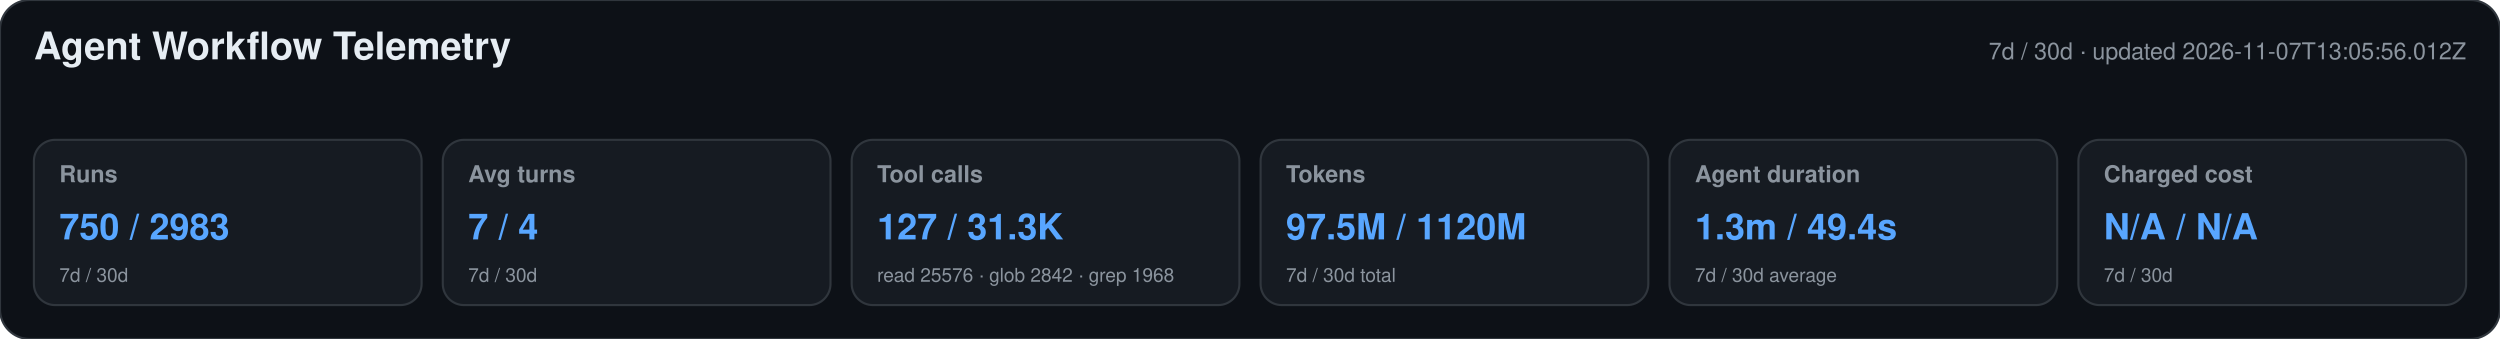
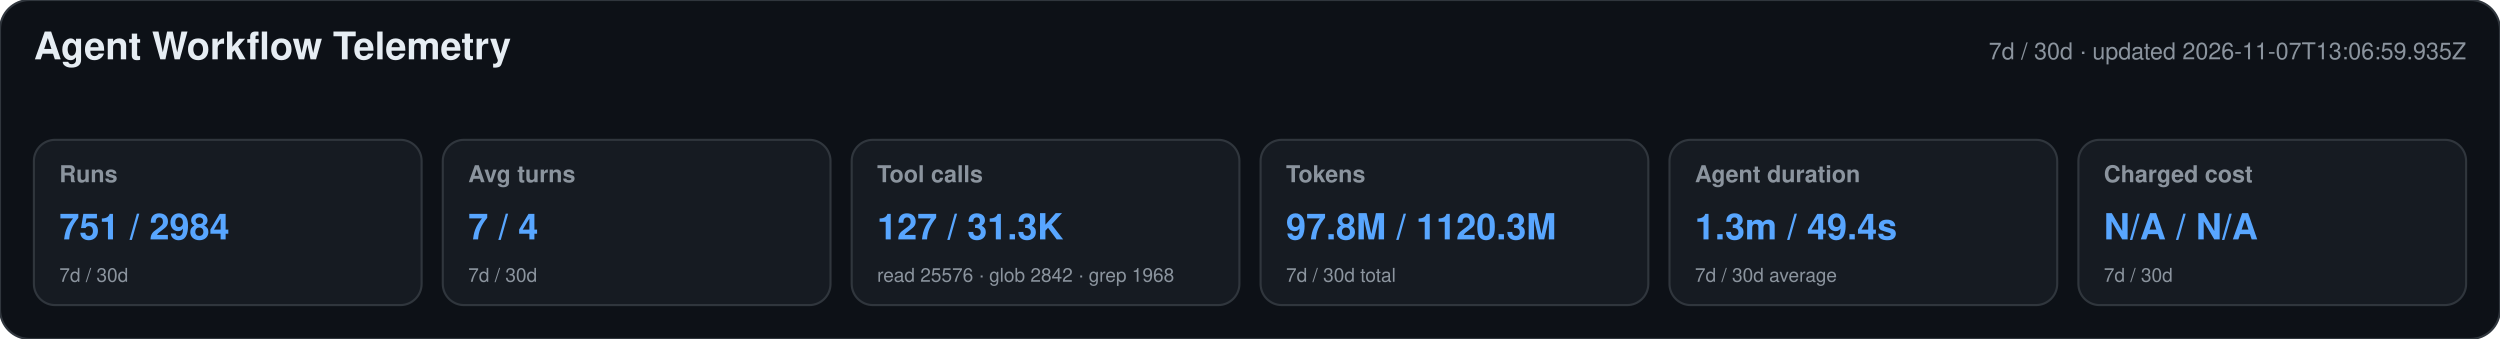
<svg xmlns="http://www.w3.org/2000/svg" width="1180" height="160" viewBox="0 0 1180 160" role="img" aria-labelledby="title desc">
  <style>text{font-family:-apple-system,BlinkMacSystemFont,"Segoe UI",Helvetica,Arial,sans-serif}.heading{font-size:18px;font-weight:650;fill:#e6edf3}.meta,.label,.secondary{fill:#8b949e}.meta,.label{font-size:11px}.label{font-weight:600}.primary{font-size:17px;font-weight:700;fill:#58a6ff}.secondary{font-size:9px}</style>
  <rect width="1180" height="160" rx="14" fill="#0d1117" stroke="#30363d" />
  <text x="16" y="28" class="heading">Agent Workflow Telemetry</text>
-   <text x="1164" y="28" text-anchor="end" class="meta">7d / 30d · updated 2026-11-07T13:05:56.012Z</text>
+   <text x="1164" y="28" text-anchor="end" class="meta">7d / 30d · updated 2026-11-07T13:06:59.935Z</text>
  <g>
    <rect x="16" y="66" width="183" height="78" rx="10" fill="#161b22" stroke="#30363d" />
    <text x="28" y="86" class="label">Runs</text>
-     <text x="28" y="113" class="primary">750 / 2983</text>
+     <text x="28" y="113" class="primary">751 / 2984</text>
    <text x="28" y="133" class="secondary">7d / 30d</text>
  </g>
  <g>
    <rect x="209" y="66" width="183" height="78" rx="10" fill="#161b22" stroke="#30363d" />
    <text x="221" y="86" class="label">Avg turns</text>
    <text x="221" y="113" class="primary">7 / 4</text>
    <text x="221" y="133" class="secondary">7d / 30d</text>
  </g>
  <g>
    <rect x="402" y="66" width="183" height="78" rx="10" fill="#161b22" stroke="#30363d" />
    <text x="414" y="86" class="label">Tool calls</text>
    <text x="414" y="113" class="primary">127 / 31.3K</text>
    <text x="414" y="133" class="secondary">read 25576 · glob 2842 · grep 1968</text>
  </g>
  <g>
    <rect x="595" y="66" width="183" height="78" rx="10" fill="#161b22" stroke="#30363d" />
    <text x="607" y="86" class="label">Tokens</text>
-     <text x="607" y="113" class="primary">97.5M / 1120M</text>
+     <text x="607" y="113" class="primary">97.8M / 1120.3M</text>
    <text x="607" y="133" class="secondary">7d / 30d total</text>
  </g>
  <g>
    <rect x="788" y="66" width="183" height="78" rx="10" fill="#161b22" stroke="#30363d" />
    <text x="800" y="86" class="label">Agent duration</text>
    <text x="800" y="113" class="primary">1.3m / 49.4s</text>
    <text x="800" y="133" class="secondary">7d / 30d average</text>
  </g>
  <g>
    <rect x="981" y="66" width="183" height="78" rx="10" fill="#161b22" stroke="#30363d" />
    <text x="993" y="86" class="label">Charged cost</text>
    <text x="993" y="113" class="primary">N/A / N/A</text>
    <text x="993" y="133" class="secondary">7d / 30d</text>
  </g>
</svg>
